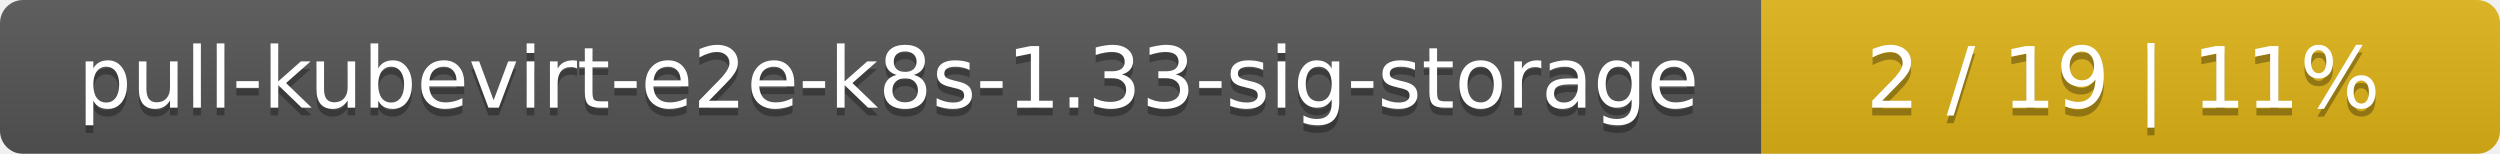
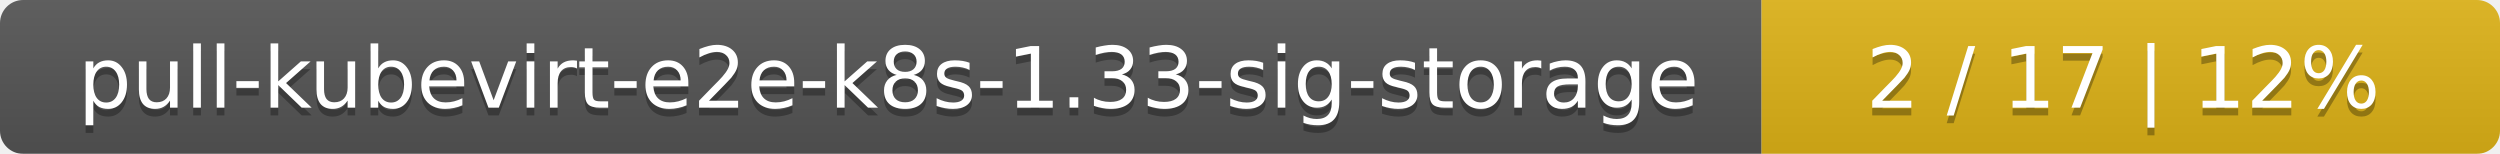
<svg xmlns="http://www.w3.org/2000/svg" width="325" height="20">
  <linearGradient id="smooth" x2="0" y2="100%">
    <stop offset="0" stop-color="#bbb" stop-opacity=".1" />
    <stop offset="1" stop-opacity=".1" />
  </linearGradient>
  <mask id="round">
    <rect width="325" height="20" rx="3" fill="#fff" />
  </mask>
  <g mask="url(#round)">
    <rect width="229" height="20" fill="#555" />
    <rect x="229" width="96" height="20" fill="#dfb317" />
    <rect width="325" height="20" fill="url(#smooth)" />
  </g>
  <g fill="#fff" text-anchor="middle" font-family="DejaVu Sans,Verdana,Geneva,sans-serif" font-size="11">
    <text x="115.5" y="15" fill="#010101" fill-opacity=".3">pull-kubevirt-e2e-k8s-1.33-sig-storage</text>
    <text x="115.5" y="14">pull-kubevirt-e2e-k8s-1.33-sig-storage</text>
-     <text x="276" y="15" fill="#010101" fill-opacity=".3">2 / 19    |    11%</text>
-     <text x="276" y="14">2 / 19    |    11%</text>
+     <text x="276" y="15" fill="#010101" fill-opacity=".3">2 / 17    |    12%</text>
+     <text x="276" y="14">2 / 17    |    12%</text>
  </g>
</svg>
